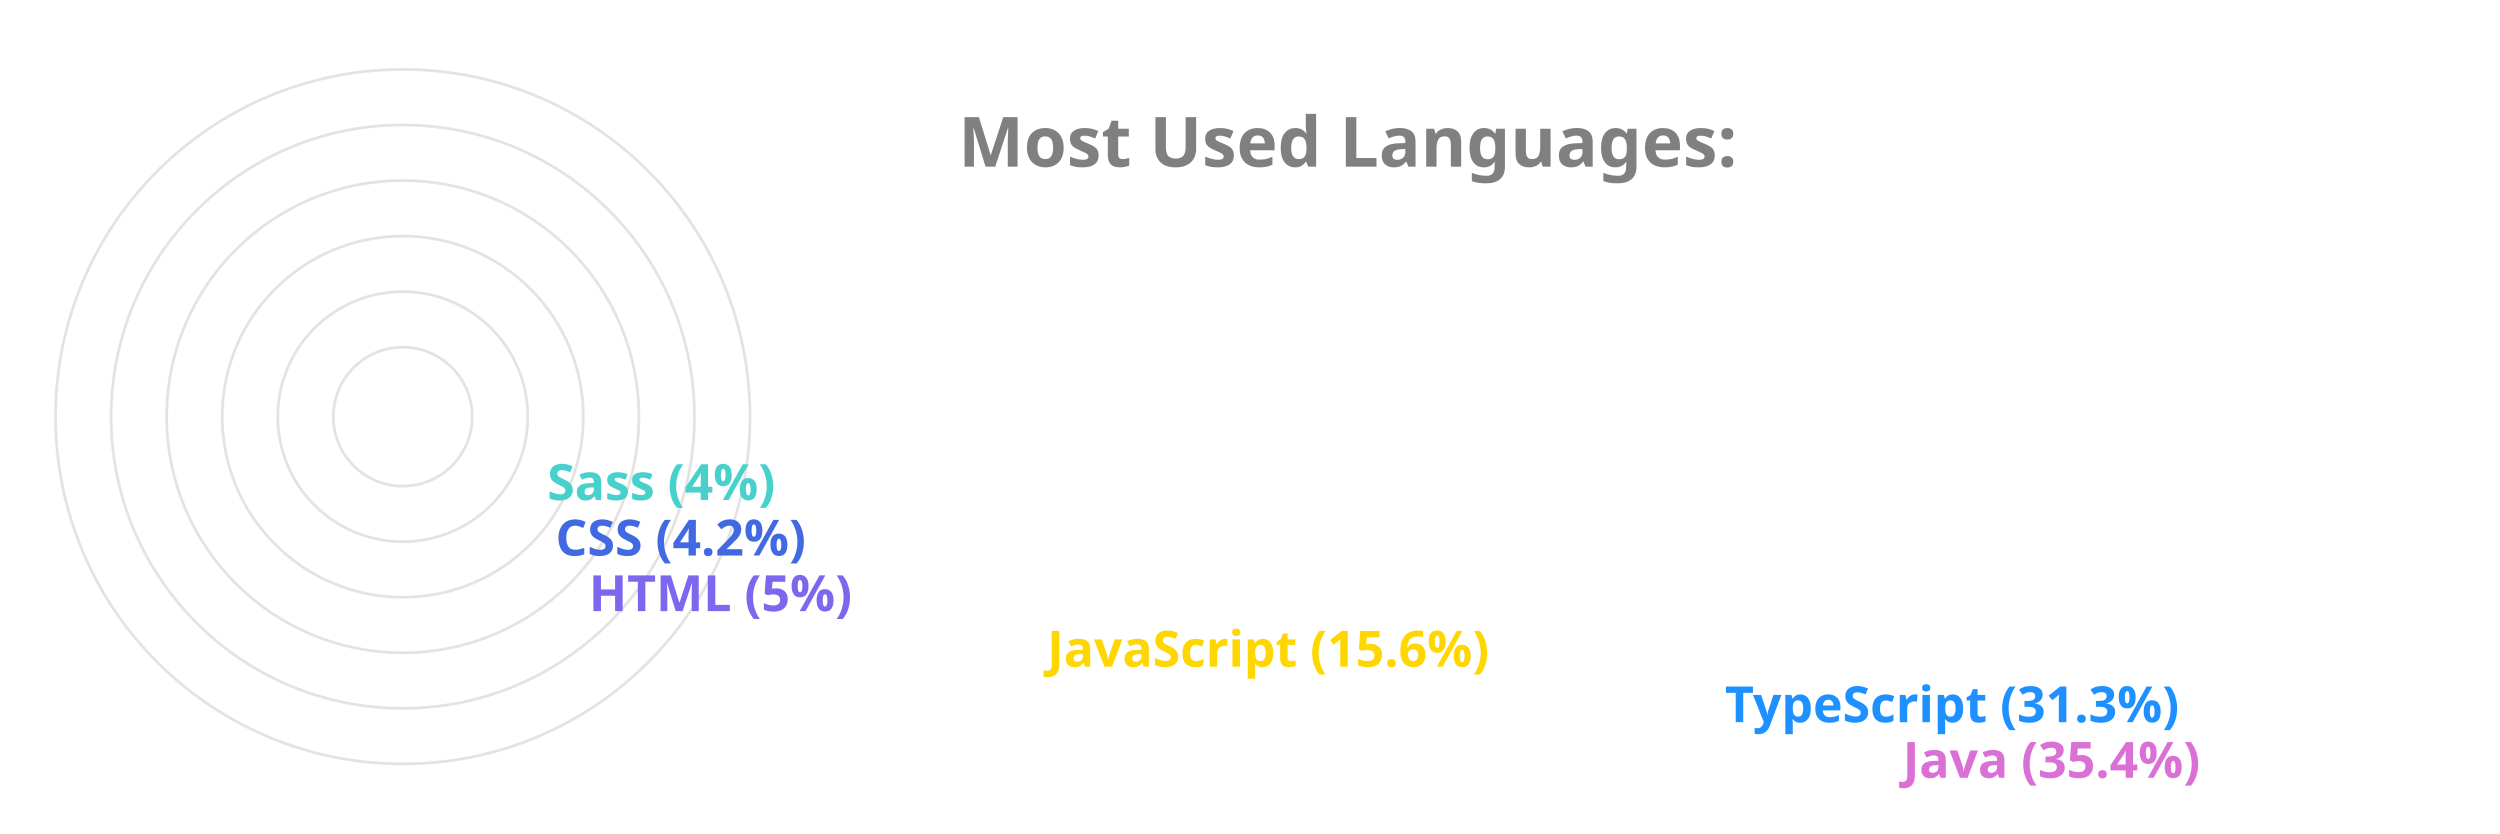
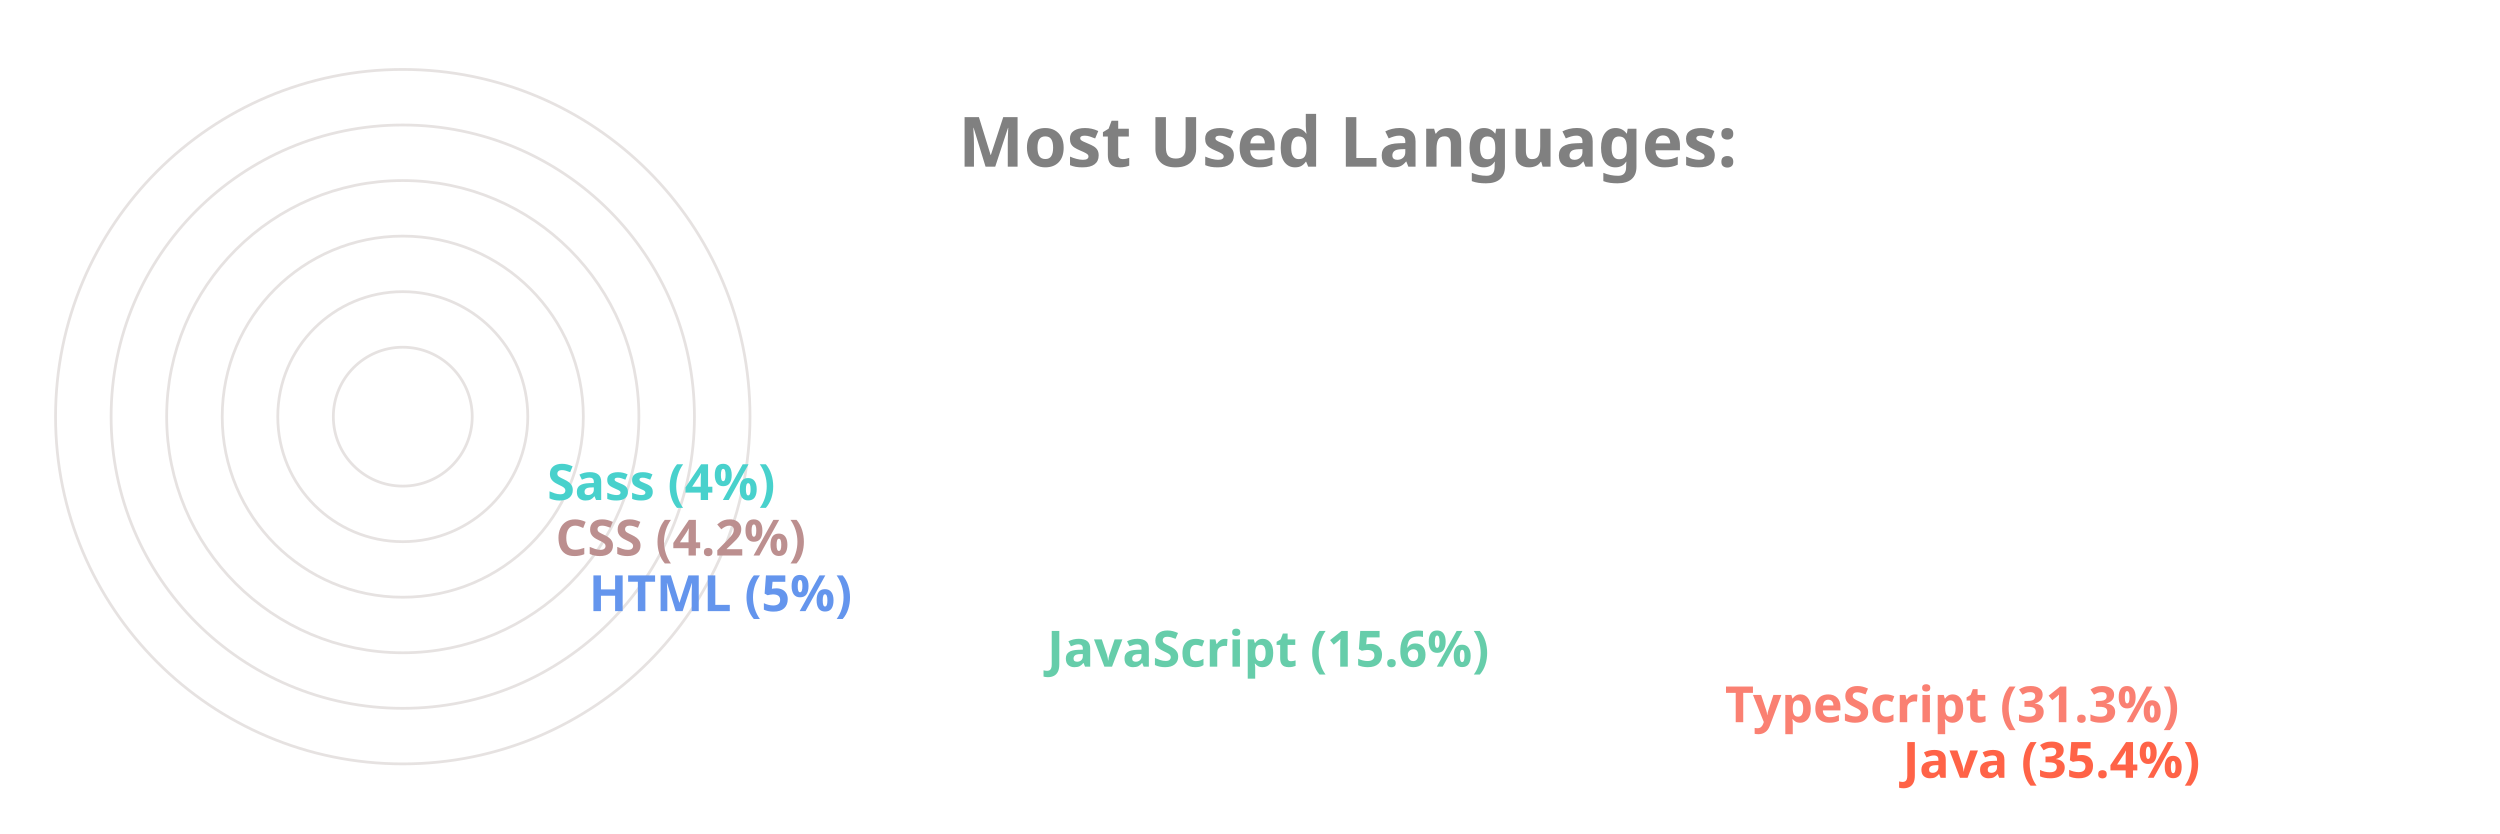
<svg xmlns="http://www.w3.org/2000/svg" viewBox="0 0 650 300" height="200px" width="600px">
  <style>
		.label {
			font: bold 25px sans-serif;
			color: #404040;
			-webkit-text-stroke: 1px white;
	  	}
		.name {
			font: bold 18px sans-serif;
			color: #404040;
	  	}

		.line {
			stroke-dasharray: 1000;
			stroke-dashoffset: 1000;
			animation: dash 3.5s ease-in-out forwards;	
			animation-iteration-count: infinite;
			animation-direction: alternate-reverse;
		}

		.path {
			stroke-dasharray: 1000;
			stroke-dashoffset: 1000;
			animation: dash 3.5s ease-in-out forwards;	
			animation-iteration-count: infinite;
			animation-direction: alternate-reverse;
		}
		  
		@keyframes dash {
			to {
				stroke-dashoffset: 0;
			}
		}

	</style>
  <g stroke="#E6E2E1" fill="none" stroke-width="1">
    <circle cx="20" cy="150" r="125" />
    <circle cx="20" cy="150" r="105" />
    <circle cx="20" cy="150" r="85" />
    <circle cx="20" cy="150" r="65" />
    <circle cx="20" cy="150" r="45" />
    <circle cx="20" cy="150" r="25" />
  </g>
  <g fill="none" stroke-width="20" class="line">
-     <line x2="550" y2="275" x1="20" y1="275" stroke="Orchid" />
-     <line x2="486" y2="255" x1="20" y1="255" stroke="DodgerBlue" />
-     <line x2="242" y2="235" x1="20" y1="235" stroke="Gold" />
-     <line x2="77" y2="215" x1="20" y1="215" stroke="MediumSlateBlue" />
-     <line x2="65" y2="195" x1="20" y1="195" stroke="RoyalBlue" />
+     <line x2="550" y2="275" x1="20" y1="275" stroke="Tomato" />
+     <line x2="486" y2="255" x1="20" y1="255" stroke="Salmon" />
+     <line x2="242" y2="235" x1="20" y1="235" stroke="MediumAquaMarine" />
+     <line x2="77" y2="215" x1="20" y1="215" stroke="CornflowerBlue" />
+     <line x2="65" y2="195" x1="20" y1="195" stroke="RosyBrown" />
    <line x2="62" y2="175" x1="20" y1="175" stroke="MediumTurquoise" />
  </g>
  <g fill="none" stroke-width="20" stroke-linecap="round" class="path">
-     <path d="M 20 275 A 125 125 45 0 1 -82 78" stroke="Orchid" />
-     <path d="M 20 255 A 105 105 45 0 1 -70 95" stroke="DodgerBlue" />
-     <path d="M 20 235 A 85 85 45 0 1 -61 126" stroke="Gold" />
-     <path d="M 20 215 A 65 65 45 0 1 -44 144" stroke="MediumSlateBlue" />
-     <path d="M 20 195 A 45 45 45 0 1 -24 146" stroke="RoyalBlue" />
+     <path d="M 20 275 A 125 125 45 0 1 -82 78" stroke="Tomato" />
+     <path d="M 20 255 A 105 105 45 0 1 -70 95" stroke="Salmon" />
+     <path d="M 20 235 A 85 85 45 0 1 -61 126" stroke="MediumAquaMarine" />
+     <path d="M 20 215 A 65 65 45 0 1 -44 144" stroke="CornflowerBlue" />
+     <path d="M 20 195 A 45 45 45 0 1 -24 146" stroke="RosyBrown" />
    <path d="M 20 175 A 25 25 45 0 1 -4 148" stroke="MediumTurquoise" />
  </g>
  <g class="name">
-     <text x="560" y="280" fill="Orchid">Java (35.4%)</text>
-     <text x="496" y="260" fill="DodgerBlue">TypeScript (31.3%)</text>
-     <text x="252" y="240" fill="Gold">JavaScript (15.6%)</text>
-     <text x="87" y="220" fill="MediumSlateBlue">HTML (5%)</text>
-     <text x="75" y="200" fill="RoyalBlue">CSS (4.2%)</text>
+     <text x="560" y="280" fill="Tomato">Java (35.4%)</text>
+     <text x="496" y="260" fill="Salmon">TypeScript (31.3%)</text>
+     <text x="252" y="240" fill="MediumAquaMarine">JavaScript (15.6%)</text>
+     <text x="87" y="220" fill="CornflowerBlue">HTML (5%)</text>
+     <text x="75" y="200" fill="RosyBrown">CSS (4.2%)</text>
    <text x="72" y="180" fill="MediumTurquoise">Sass (4%)</text>
  </g>
  <g class="label">
    <text x="220" y="60" fill="grey">Most Used Languages:</text>
  </g>
</svg>
